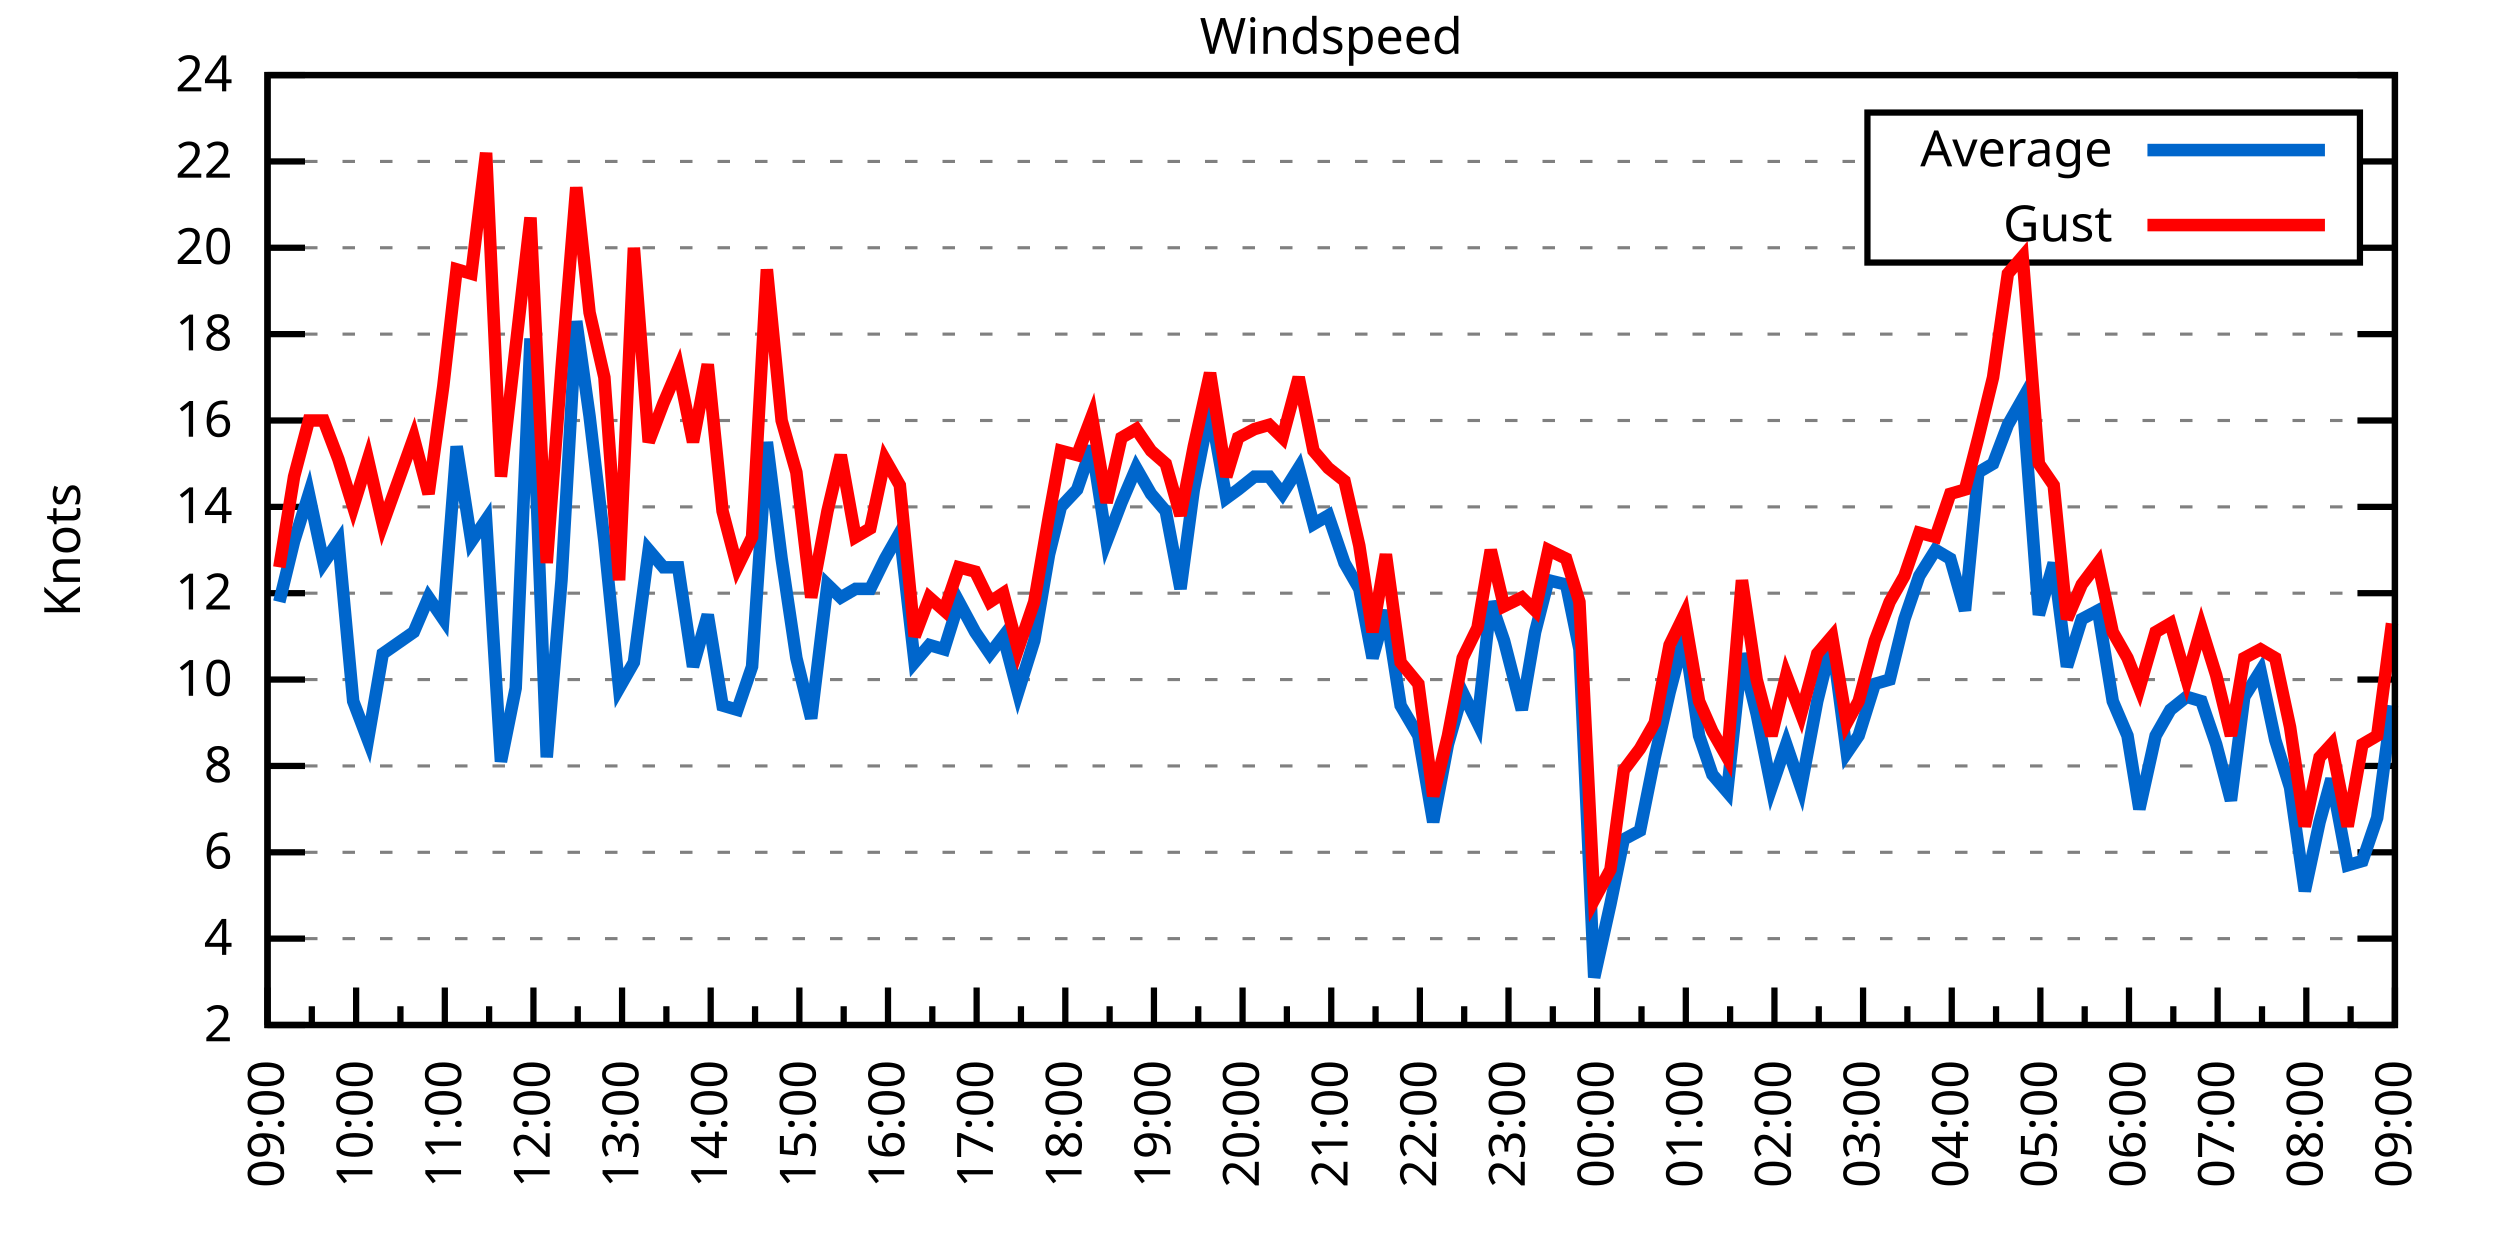
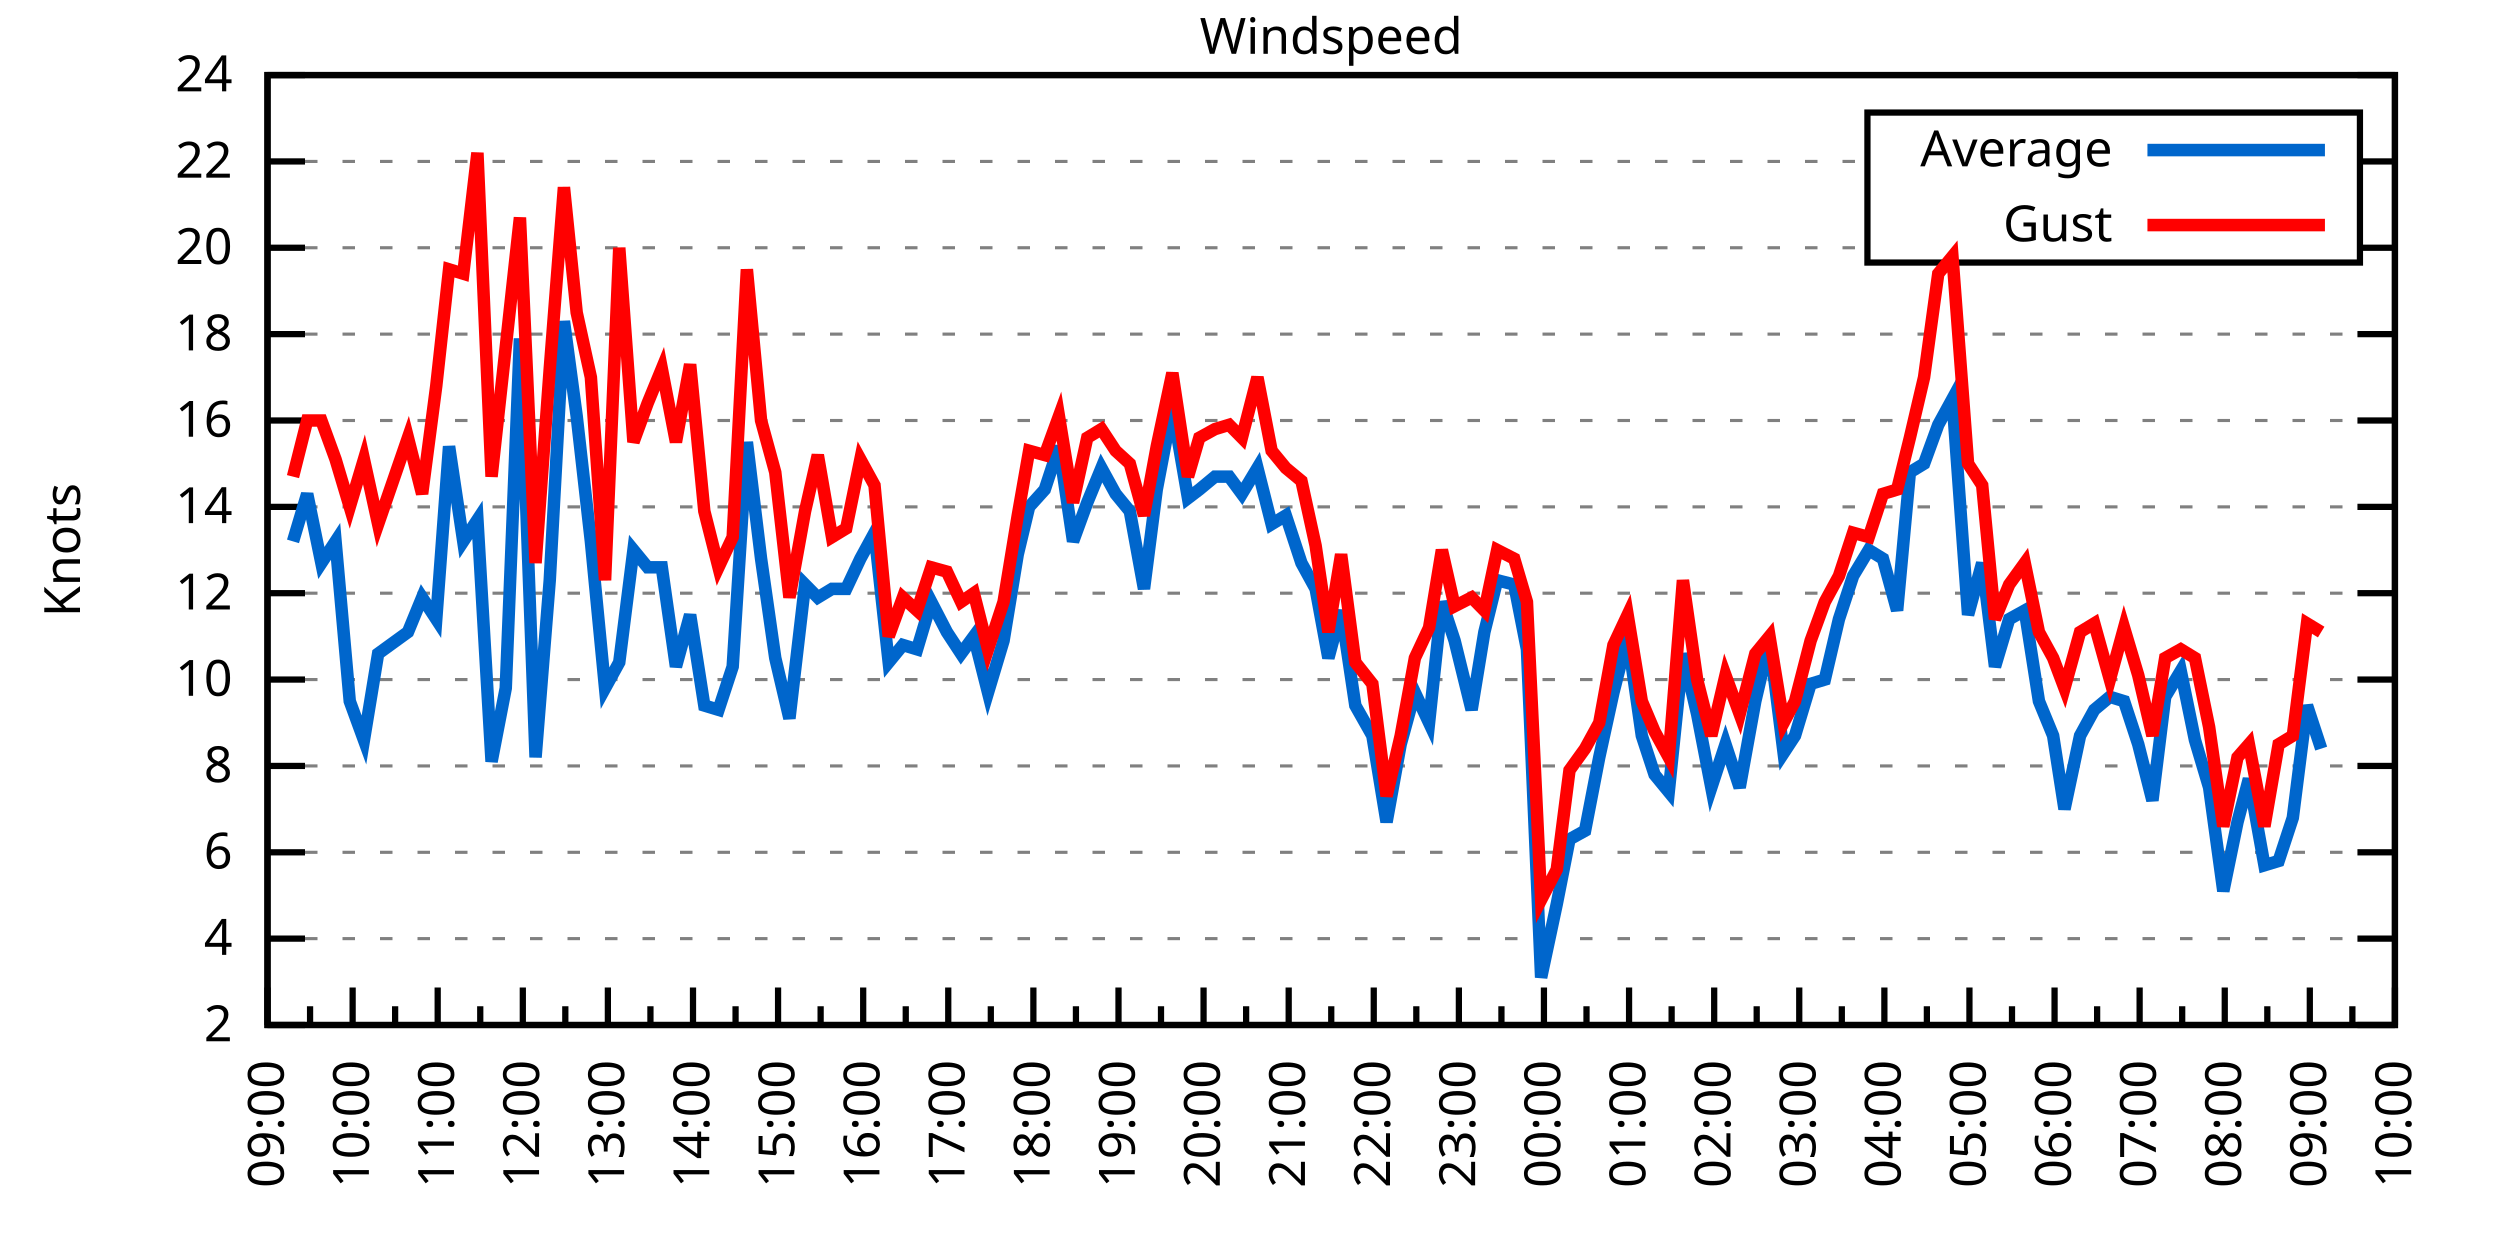
<svg xmlns="http://www.w3.org/2000/svg" xmlns:xlink="http://www.w3.org/1999/xlink" width="400" height="200" viewBox="0 0 400 200">
  <g id="gnuplot_canvas">
    <rect x="0" y="0" width="400" height="200" fill="none" />
    <defs>
      <circle id="gpDot" r="0.5" stroke-width="0.5" stroke="currentColor" />
      <path id="gpPt0" stroke-width="0.333" stroke="currentColor" d="M-1,0 h2 M0,-1 v2" />
      <path id="gpPt1" stroke-width="0.333" stroke="currentColor" d="M-1,-1 L1,1 M1,-1 L-1,1" />
      <path id="gpPt2" stroke-width="0.333" stroke="currentColor" d="M-1,0 L1,0 M0,-1 L0,1 M-1,-1 L1,1 M-1,1 L1,-1" />
      <rect id="gpPt3" stroke-width="0.333" stroke="currentColor" x="-1" y="-1" width="2" height="2" />
      <rect id="gpPt4" stroke-width="0.333" stroke="currentColor" fill="currentColor" x="-1" y="-1" width="2" height="2" />
      <circle id="gpPt5" stroke-width="0.333" stroke="currentColor" cx="0" cy="0" r="1" />
      <use xlink:href="#gpPt5" id="gpPt6" fill="currentColor" stroke="none" />
      <path id="gpPt7" stroke-width="0.333" stroke="currentColor" d="M0,-1.33 L-1.33,0.67 L1.33,0.67 z" />
      <use xlink:href="#gpPt7" id="gpPt8" fill="currentColor" stroke="none" />
      <use xlink:href="#gpPt7" id="gpPt9" stroke="currentColor" transform="rotate(180)" />
      <use xlink:href="#gpPt9" id="gpPt10" fill="currentColor" stroke="none" />
      <use xlink:href="#gpPt3" id="gpPt11" stroke="currentColor" transform="rotate(45)" />
      <use xlink:href="#gpPt11" id="gpPt12" fill="currentColor" stroke="none" />
      <path id="gpPt13" stroke-width="0.333" stroke="currentColor" d="M0,1.330 L1.265,0.411 L0.782,-1.067 L-0.782,-1.076 L-1.265,0.411 z" />
      <use xlink:href="#gpPt13" id="gpPt14" fill="currentColor" stroke="none" />
      <filter id="textbox" filterUnits="objectBoundingBox" x="0" y="0" height="1" width="1">
        <feFlood flood-color="white" flood-opacity="1" result="bgnd" />
        <feComposite in="SourceGraphic" in2="bgnd" operator="atop" />
      </filter>
      <filter id="greybox" filterUnits="objectBoundingBox" x="0" y="0" height="1" width="1">
        <feFlood flood-color="lightgrey" flood-opacity="1" result="grey" />
        <feComposite in="SourceGraphic" in2="grey" operator="atop" />
      </filter>
    </defs>
    <g fill="none" color="white" stroke="currentColor" stroke-width="1.00" stroke-linecap="butt" stroke-linejoin="miter">
</g>
    <g fill="none" color="black" stroke="currentColor" stroke-width="1.00" stroke-linecap="butt" stroke-linejoin="miter">
      <g stroke="none" shape-rendering="crispEdges">
        <polygon fill="rgb(255, 255, 255)" points="42.80,164.00 383.18,164.00 383.18,12.02 42.80,12.02 " />
      </g>
    </g>
    <g fill="none" color="black" stroke="currentColor" stroke-width="1.00" stroke-linecap="butt" stroke-linejoin="miter">
</g>
    <g fill="none" color="black" stroke="black" stroke-width="0.50" stroke-linecap="butt" stroke-linejoin="miter">
</g>
    <g fill="none" color="gray" stroke="currentColor" stroke-width="0.50" stroke-linecap="butt" stroke-linejoin="miter">
      <path stroke="gray" stroke-dasharray="2,4" class="gridline" d="M42.80,164.00 L383.19,164.00  " />
    </g>
    <g fill="none" color="gray" stroke="gray" stroke-width="1.00" stroke-linecap="butt" stroke-linejoin="miter">
</g>
    <g fill="none" color="black" stroke="currentColor" stroke-width="1.00" stroke-linecap="butt" stroke-linejoin="miter">
      <path stroke="black" d="M42.80,164.00 L48.80,164.00 M383.19,164.00 L377.19,164.00  " />
      <g transform="translate(37.20,166.60)" stroke="none" fill="black" font-family="Sans" font-size="8.00" text-anchor="end">
        <text>
          <tspan font-family="Sans"> 2</tspan>
        </text>
      </g>
    </g>
    <g fill="none" color="black" stroke="currentColor" stroke-width="1.00" stroke-linecap="butt" stroke-linejoin="miter">
</g>
    <g fill="none" color="black" stroke="black" stroke-width="0.50" stroke-linecap="butt" stroke-linejoin="miter">
</g>
    <g fill="none" color="gray" stroke="currentColor" stroke-width="0.50" stroke-linecap="butt" stroke-linejoin="miter">
      <path stroke="gray" stroke-dasharray="2,4" class="gridline" d="M42.80,150.18 L383.19,150.18  " />
    </g>
    <g fill="none" color="gray" stroke="gray" stroke-width="1.00" stroke-linecap="butt" stroke-linejoin="miter">
</g>
    <g fill="none" color="black" stroke="currentColor" stroke-width="1.00" stroke-linecap="butt" stroke-linejoin="miter">
      <path stroke="black" d="M42.80,150.18 L48.80,150.18 M383.19,150.18 L377.19,150.18  " />
      <g transform="translate(37.20,152.78)" stroke="none" fill="black" font-family="Sans" font-size="8.00" text-anchor="end">
        <text>
          <tspan font-family="Sans"> 4</tspan>
        </text>
      </g>
    </g>
    <g fill="none" color="black" stroke="currentColor" stroke-width="1.00" stroke-linecap="butt" stroke-linejoin="miter">
</g>
    <g fill="none" color="black" stroke="black" stroke-width="0.50" stroke-linecap="butt" stroke-linejoin="miter">
</g>
    <g fill="none" color="gray" stroke="currentColor" stroke-width="0.50" stroke-linecap="butt" stroke-linejoin="miter">
      <path stroke="gray" stroke-dasharray="2,4" class="gridline" d="M42.80,136.37 L383.19,136.37  " />
    </g>
    <g fill="none" color="gray" stroke="gray" stroke-width="1.00" stroke-linecap="butt" stroke-linejoin="miter">
</g>
    <g fill="none" color="black" stroke="currentColor" stroke-width="1.00" stroke-linecap="butt" stroke-linejoin="miter">
      <path stroke="black" d="M42.80,136.37 L48.80,136.37 M383.19,136.37 L377.19,136.37  " />
      <g transform="translate(37.20,138.97)" stroke="none" fill="black" font-family="Sans" font-size="8.00" text-anchor="end">
        <text>
          <tspan font-family="Sans"> 6</tspan>
        </text>
      </g>
    </g>
    <g fill="none" color="black" stroke="currentColor" stroke-width="1.00" stroke-linecap="butt" stroke-linejoin="miter">
</g>
    <g fill="none" color="black" stroke="black" stroke-width="0.50" stroke-linecap="butt" stroke-linejoin="miter">
</g>
    <g fill="none" color="gray" stroke="currentColor" stroke-width="0.50" stroke-linecap="butt" stroke-linejoin="miter">
      <path stroke="gray" stroke-dasharray="2,4" class="gridline" d="M42.80,122.55 L383.19,122.55  " />
    </g>
    <g fill="none" color="gray" stroke="gray" stroke-width="1.00" stroke-linecap="butt" stroke-linejoin="miter">
</g>
    <g fill="none" color="black" stroke="currentColor" stroke-width="1.00" stroke-linecap="butt" stroke-linejoin="miter">
      <path stroke="black" d="M42.80,122.55 L48.80,122.55 M383.19,122.55 L377.19,122.55  " />
      <g transform="translate(37.20,125.15)" stroke="none" fill="black" font-family="Sans" font-size="8.00" text-anchor="end">
        <text>
          <tspan font-family="Sans"> 8</tspan>
        </text>
      </g>
    </g>
    <g fill="none" color="black" stroke="currentColor" stroke-width="1.00" stroke-linecap="butt" stroke-linejoin="miter">
</g>
    <g fill="none" color="black" stroke="black" stroke-width="0.50" stroke-linecap="butt" stroke-linejoin="miter">
</g>
    <g fill="none" color="gray" stroke="currentColor" stroke-width="0.50" stroke-linecap="butt" stroke-linejoin="miter">
      <path stroke="gray" stroke-dasharray="2,4" class="gridline" d="M42.80,108.73 L383.19,108.73  " />
    </g>
    <g fill="none" color="gray" stroke="gray" stroke-width="1.00" stroke-linecap="butt" stroke-linejoin="miter">
</g>
    <g fill="none" color="black" stroke="currentColor" stroke-width="1.00" stroke-linecap="butt" stroke-linejoin="miter">
      <path stroke="black" d="M42.80,108.73 L48.80,108.73 M383.19,108.73 L377.19,108.73  " />
      <g transform="translate(37.20,111.33)" stroke="none" fill="black" font-family="Sans" font-size="8.00" text-anchor="end">
        <text>
          <tspan font-family="Sans"> 10</tspan>
        </text>
      </g>
    </g>
    <g fill="none" color="black" stroke="currentColor" stroke-width="1.00" stroke-linecap="butt" stroke-linejoin="miter">
</g>
    <g fill="none" color="black" stroke="black" stroke-width="0.50" stroke-linecap="butt" stroke-linejoin="miter">
</g>
    <g fill="none" color="gray" stroke="currentColor" stroke-width="0.50" stroke-linecap="butt" stroke-linejoin="miter">
      <path stroke="gray" stroke-dasharray="2,4" class="gridline" d="M42.80,94.91 L383.19,94.91  " />
    </g>
    <g fill="none" color="gray" stroke="gray" stroke-width="1.00" stroke-linecap="butt" stroke-linejoin="miter">
</g>
    <g fill="none" color="black" stroke="currentColor" stroke-width="1.00" stroke-linecap="butt" stroke-linejoin="miter">
      <path stroke="black" d="M42.80,94.91 L48.80,94.91 M383.19,94.91 L377.19,94.91  " />
      <g transform="translate(37.20,97.51)" stroke="none" fill="black" font-family="Sans" font-size="8.00" text-anchor="end">
        <text>
          <tspan font-family="Sans"> 12</tspan>
        </text>
      </g>
    </g>
    <g fill="none" color="black" stroke="currentColor" stroke-width="1.00" stroke-linecap="butt" stroke-linejoin="miter">
</g>
    <g fill="none" color="black" stroke="black" stroke-width="0.50" stroke-linecap="butt" stroke-linejoin="miter">
</g>
    <g fill="none" color="gray" stroke="currentColor" stroke-width="0.50" stroke-linecap="butt" stroke-linejoin="miter">
      <path stroke="gray" stroke-dasharray="2,4" class="gridline" d="M42.80,81.10 L383.19,81.10  " />
    </g>
    <g fill="none" color="gray" stroke="gray" stroke-width="1.00" stroke-linecap="butt" stroke-linejoin="miter">
</g>
    <g fill="none" color="black" stroke="currentColor" stroke-width="1.00" stroke-linecap="butt" stroke-linejoin="miter">
      <path stroke="black" d="M42.80,81.10 L48.80,81.10 M383.19,81.10 L377.19,81.10  " />
      <g transform="translate(37.20,83.70)" stroke="none" fill="black" font-family="Sans" font-size="8.00" text-anchor="end">
        <text>
          <tspan font-family="Sans"> 14</tspan>
        </text>
      </g>
    </g>
    <g fill="none" color="black" stroke="currentColor" stroke-width="1.00" stroke-linecap="butt" stroke-linejoin="miter">
</g>
    <g fill="none" color="black" stroke="black" stroke-width="0.50" stroke-linecap="butt" stroke-linejoin="miter">
</g>
    <g fill="none" color="gray" stroke="currentColor" stroke-width="0.50" stroke-linecap="butt" stroke-linejoin="miter">
      <path stroke="gray" stroke-dasharray="2,4" class="gridline" d="M42.80,67.28 L383.19,67.28  " />
    </g>
    <g fill="none" color="gray" stroke="gray" stroke-width="1.00" stroke-linecap="butt" stroke-linejoin="miter">
</g>
    <g fill="none" color="black" stroke="currentColor" stroke-width="1.00" stroke-linecap="butt" stroke-linejoin="miter">
      <path stroke="black" d="M42.80,67.28 L48.80,67.28 M383.19,67.28 L377.19,67.28  " />
      <g transform="translate(37.20,69.88)" stroke="none" fill="black" font-family="Sans" font-size="8.00" text-anchor="end">
        <text>
          <tspan font-family="Sans"> 16</tspan>
        </text>
      </g>
    </g>
    <g fill="none" color="black" stroke="currentColor" stroke-width="1.00" stroke-linecap="butt" stroke-linejoin="miter">
</g>
    <g fill="none" color="black" stroke="black" stroke-width="0.50" stroke-linecap="butt" stroke-linejoin="miter">
</g>
    <g fill="none" color="gray" stroke="currentColor" stroke-width="0.50" stroke-linecap="butt" stroke-linejoin="miter">
      <path stroke="gray" stroke-dasharray="2,4" class="gridline" d="M42.80,53.46 L383.19,53.46  " />
    </g>
    <g fill="none" color="gray" stroke="gray" stroke-width="1.00" stroke-linecap="butt" stroke-linejoin="miter">
</g>
    <g fill="none" color="black" stroke="currentColor" stroke-width="1.00" stroke-linecap="butt" stroke-linejoin="miter">
      <path stroke="black" d="M42.80,53.46 L48.80,53.46 M383.19,53.46 L377.19,53.46  " />
      <g transform="translate(37.20,56.06)" stroke="none" fill="black" font-family="Sans" font-size="8.00" text-anchor="end">
        <text>
          <tspan font-family="Sans"> 18</tspan>
        </text>
      </g>
    </g>
    <g fill="none" color="black" stroke="currentColor" stroke-width="1.00" stroke-linecap="butt" stroke-linejoin="miter">
</g>
    <g fill="none" color="black" stroke="black" stroke-width="0.50" stroke-linecap="butt" stroke-linejoin="miter">
</g>
    <g fill="none" color="gray" stroke="currentColor" stroke-width="0.50" stroke-linecap="butt" stroke-linejoin="miter">
      <path stroke="gray" stroke-dasharray="2,4" class="gridline" d="M42.80,39.64 L298.79,39.64 M377.59,39.64 L383.19,39.64  " />
    </g>
    <g fill="none" color="gray" stroke="gray" stroke-width="1.00" stroke-linecap="butt" stroke-linejoin="miter">
</g>
    <g fill="none" color="black" stroke="currentColor" stroke-width="1.00" stroke-linecap="butt" stroke-linejoin="miter">
      <path stroke="black" d="M42.80,39.64 L48.80,39.64 M383.19,39.64 L377.19,39.64  " />
      <g transform="translate(37.20,42.24)" stroke="none" fill="black" font-family="Sans" font-size="8.00" text-anchor="end">
        <text>
          <tspan font-family="Sans"> 20</tspan>
        </text>
      </g>
    </g>
    <g fill="none" color="black" stroke="currentColor" stroke-width="1.00" stroke-linecap="butt" stroke-linejoin="miter">
</g>
    <g fill="none" color="black" stroke="black" stroke-width="0.50" stroke-linecap="butt" stroke-linejoin="miter">
</g>
    <g fill="none" color="gray" stroke="currentColor" stroke-width="0.50" stroke-linecap="butt" stroke-linejoin="miter">
      <path stroke="gray" stroke-dasharray="2,4" class="gridline" d="M42.80,25.83 L298.79,25.83 M377.59,25.83 L383.19,25.83  " />
    </g>
    <g fill="none" color="gray" stroke="gray" stroke-width="1.00" stroke-linecap="butt" stroke-linejoin="miter">
</g>
    <g fill="none" color="black" stroke="currentColor" stroke-width="1.00" stroke-linecap="butt" stroke-linejoin="miter">
      <path stroke="black" d="M42.80,25.83 L48.80,25.83 M383.19,25.83 L377.19,25.83  " />
      <g transform="translate(37.20,28.43)" stroke="none" fill="black" font-family="Sans" font-size="8.00" text-anchor="end">
        <text>
          <tspan font-family="Sans"> 22</tspan>
        </text>
      </g>
    </g>
    <g fill="none" color="black" stroke="currentColor" stroke-width="1.00" stroke-linecap="butt" stroke-linejoin="miter">
</g>
    <g fill="none" color="black" stroke="black" stroke-width="0.50" stroke-linecap="butt" stroke-linejoin="miter">
</g>
    <g fill="none" color="gray" stroke="currentColor" stroke-width="0.50" stroke-linecap="butt" stroke-linejoin="miter">
      <path stroke="gray" stroke-dasharray="2,4" class="gridline" d="M42.80,12.01 L383.19,12.01  " />
    </g>
    <g fill="none" color="gray" stroke="gray" stroke-width="1.00" stroke-linecap="butt" stroke-linejoin="miter">
</g>
    <g fill="none" color="black" stroke="currentColor" stroke-width="1.00" stroke-linecap="butt" stroke-linejoin="miter">
      <path stroke="black" d="M42.80,12.01 L48.80,12.01 M383.19,12.01 L377.19,12.01  " />
      <g transform="translate(37.20,14.61)" stroke="none" fill="black" font-family="Sans" font-size="8.00" text-anchor="end">
        <text>
          <tspan font-family="Sans"> 24</tspan>
        </text>
      </g>
    </g>
    <g fill="none" color="black" stroke="currentColor" stroke-width="1.00" stroke-linecap="butt" stroke-linejoin="miter">
      <path stroke="black" d="M42.80,164.00 L42.80,158.00  " />
      <g transform="translate(45.40,169.60) rotate(270)" stroke="none" fill="black" font-family="Sans" font-size="8.00" text-anchor="end">
        <text>
          <tspan font-family="Sans">09:00</tspan>
        </text>
      </g>
    </g>
    <g fill="none" color="black" stroke="currentColor" stroke-width="1.00" stroke-linecap="butt" stroke-linejoin="miter">
-       <path stroke="black" d="M49.89,164.00 L49.89,161.00 M56.98,164.00 L56.98,158.00  " />
-       <g transform="translate(59.58,169.60) rotate(270)" stroke="none" fill="black" font-family="Sans" font-size="8.00" text-anchor="end">
+       <path stroke="black" d="M49.61,164.00 L49.61,161.00 M56.42,164.00 L56.42,158.00  " />
+       <g transform="translate(59.02,169.60) rotate(270)" stroke="none" fill="black" font-family="Sans" font-size="8.00" text-anchor="end">
        <text>
          <tspan font-family="Sans">10:00</tspan>
        </text>
      </g>
    </g>
    <g fill="none" color="black" stroke="currentColor" stroke-width="1.00" stroke-linecap="butt" stroke-linejoin="miter">
-       <path stroke="black" d="M64.07,164.00 L64.07,161.00 M71.17,164.00 L71.17,158.00  " />
-       <g transform="translate(73.77,169.60) rotate(270)" stroke="none" fill="black" font-family="Sans" font-size="8.00" text-anchor="end">
+       <path stroke="black" d="M63.22,164.00 L63.22,161.00 M70.03,164.00 L70.03,158.00  " />
+       <g transform="translate(72.63,169.60) rotate(270)" stroke="none" fill="black" font-family="Sans" font-size="8.00" text-anchor="end">
        <text>
          <tspan font-family="Sans">11:00</tspan>
        </text>
      </g>
    </g>
    <g fill="none" color="black" stroke="currentColor" stroke-width="1.00" stroke-linecap="butt" stroke-linejoin="miter">
-       <path stroke="black" d="M78.26,164.00 L78.26,161.00 M85.35,164.00 L85.35,158.00  " />
-       <g transform="translate(87.95,169.60) rotate(270)" stroke="none" fill="black" font-family="Sans" font-size="8.00" text-anchor="end">
+       <path stroke="black" d="M76.84,164.00 L76.84,161.00 M83.65,164.00 L83.65,158.00  " />
+       <g transform="translate(86.25,169.60) rotate(270)" stroke="none" fill="black" font-family="Sans" font-size="8.00" text-anchor="end">
        <text>
          <tspan font-family="Sans">12:00</tspan>
        </text>
      </g>
    </g>
    <g fill="none" color="black" stroke="currentColor" stroke-width="1.00" stroke-linecap="butt" stroke-linejoin="miter">
-       <path stroke="black" d="M92.44,164.00 L92.44,161.00 M99.53,164.00 L99.53,158.00  " />
-       <g transform="translate(102.13,169.60) rotate(270)" stroke="none" fill="black" font-family="Sans" font-size="8.00" text-anchor="end">
+       <path stroke="black" d="M90.45,164.00 L90.45,161.00 M97.26,164.00 L97.26,158.00  " />
+       <g transform="translate(99.86,169.60) rotate(270)" stroke="none" fill="black" font-family="Sans" font-size="8.00" text-anchor="end">
        <text>
          <tspan font-family="Sans">13:00</tspan>
        </text>
      </g>
    </g>
    <g fill="none" color="black" stroke="currentColor" stroke-width="1.00" stroke-linecap="butt" stroke-linejoin="miter">
-       <path stroke="black" d="M106.62,164.00 L106.62,161.00 M113.71,164.00 L113.71,158.00  " />
-       <g transform="translate(116.31,169.60) rotate(270)" stroke="none" fill="black" font-family="Sans" font-size="8.00" text-anchor="end">
+       <path stroke="black" d="M104.07,164.00 L104.07,161.00 M110.88,164.00 L110.88,158.00  " />
+       <g transform="translate(113.48,169.60) rotate(270)" stroke="none" fill="black" font-family="Sans" font-size="8.00" text-anchor="end">
        <text>
          <tspan font-family="Sans">14:00</tspan>
        </text>
      </g>
    </g>
    <g fill="none" color="black" stroke="currentColor" stroke-width="1.00" stroke-linecap="butt" stroke-linejoin="miter">
-       <path stroke="black" d="M120.81,164.00 L120.81,161.00 M127.90,164.00 L127.90,158.00  " />
-       <g transform="translate(130.50,169.60) rotate(270)" stroke="none" fill="black" font-family="Sans" font-size="8.00" text-anchor="end">
+       <path stroke="black" d="M117.69,164.00 L117.69,161.00 M124.49,164.00 L124.49,158.00  " />
+       <g transform="translate(127.09,169.60) rotate(270)" stroke="none" fill="black" font-family="Sans" font-size="8.00" text-anchor="end">
        <text>
          <tspan font-family="Sans">15:00</tspan>
        </text>
      </g>
    </g>
    <g fill="none" color="black" stroke="currentColor" stroke-width="1.00" stroke-linecap="butt" stroke-linejoin="miter">
-       <path stroke="black" d="M134.99,164.00 L134.99,161.00 M142.08,164.00 L142.08,158.00  " />
-       <g transform="translate(144.68,169.60) rotate(270)" stroke="none" fill="black" font-family="Sans" font-size="8.00" text-anchor="end">
+       <path stroke="black" d="M131.30,164.00 L131.30,161.00 M138.11,164.00 L138.11,158.00  " />
+       <g transform="translate(140.71,169.60) rotate(270)" stroke="none" fill="black" font-family="Sans" font-size="8.00" text-anchor="end">
        <text>
          <tspan font-family="Sans">16:00</tspan>
        </text>
      </g>
    </g>
    <g fill="none" color="black" stroke="currentColor" stroke-width="1.00" stroke-linecap="butt" stroke-linejoin="miter">
-       <path stroke="black" d="M149.17,164.00 L149.17,161.00 M156.26,164.00 L156.26,158.00  " />
-       <g transform="translate(158.86,169.60) rotate(270)" stroke="none" fill="black" font-family="Sans" font-size="8.00" text-anchor="end">
+       <path stroke="black" d="M144.92,164.00 L144.92,161.00 M151.72,164.00 L151.72,158.00  " />
+       <g transform="translate(154.32,169.60) rotate(270)" stroke="none" fill="black" font-family="Sans" font-size="8.00" text-anchor="end">
        <text>
          <tspan font-family="Sans">17:00</tspan>
        </text>
      </g>
    </g>
    <g fill="none" color="black" stroke="currentColor" stroke-width="1.00" stroke-linecap="butt" stroke-linejoin="miter">
-       <path stroke="black" d="M163.35,164.00 L163.35,161.00 M170.45,164.00 L170.45,158.00  " />
-       <g transform="translate(173.05,169.60) rotate(270)" stroke="none" fill="black" font-family="Sans" font-size="8.00" text-anchor="end">
+       <path stroke="black" d="M158.53,164.00 L158.53,161.00 M165.34,164.00 L165.34,158.00  " />
+       <g transform="translate(167.94,169.60) rotate(270)" stroke="none" fill="black" font-family="Sans" font-size="8.00" text-anchor="end">
        <text>
          <tspan font-family="Sans">18:00</tspan>
        </text>
      </g>
    </g>
    <g fill="none" color="black" stroke="currentColor" stroke-width="1.00" stroke-linecap="butt" stroke-linejoin="miter">
-       <path stroke="black" d="M177.54,164.00 L177.54,161.00 M184.63,164.00 L184.63,158.00  " />
-       <g transform="translate(187.23,169.60) rotate(270)" stroke="none" fill="black" font-family="Sans" font-size="8.00" text-anchor="end">
+       <path stroke="black" d="M172.15,164.00 L172.15,161.00 M178.96,164.00 L178.96,158.00  " />
+       <g transform="translate(181.56,169.60) rotate(270)" stroke="none" fill="black" font-family="Sans" font-size="8.00" text-anchor="end">
        <text>
          <tspan font-family="Sans">19:00</tspan>
        </text>
      </g>
    </g>
    <g fill="none" color="black" stroke="currentColor" stroke-width="1.00" stroke-linecap="butt" stroke-linejoin="miter">
-       <path stroke="black" d="M191.72,164.00 L191.72,161.00 M198.81,164.00 L198.81,158.00  " />
-       <g transform="translate(201.41,169.60) rotate(270)" stroke="none" fill="black" font-family="Sans" font-size="8.00" text-anchor="end">
+       <path stroke="black" d="M185.76,164.00 L185.76,161.00 M192.57,164.00 L192.57,158.00  " />
+       <g transform="translate(195.17,169.60) rotate(270)" stroke="none" fill="black" font-family="Sans" font-size="8.00" text-anchor="end">
        <text>
          <tspan font-family="Sans">20:00</tspan>
        </text>
      </g>
    </g>
    <g fill="none" color="black" stroke="currentColor" stroke-width="1.00" stroke-linecap="butt" stroke-linejoin="miter">
-       <path stroke="black" d="M205.90,164.00 L205.90,161.00 M213.00,164.00 L213.00,158.00  " />
-       <g transform="translate(215.60,169.60) rotate(270)" stroke="none" fill="black" font-family="Sans" font-size="8.00" text-anchor="end">
+       <path stroke="black" d="M199.38,164.00 L199.38,161.00 M206.19,164.00 L206.19,158.00  " />
+       <g transform="translate(208.79,169.60) rotate(270)" stroke="none" fill="black" font-family="Sans" font-size="8.00" text-anchor="end">
        <text>
          <tspan font-family="Sans">21:00</tspan>
        </text>
      </g>
    </g>
    <g fill="none" color="black" stroke="currentColor" stroke-width="1.00" stroke-linecap="butt" stroke-linejoin="miter">
-       <path stroke="black" d="M220.09,164.00 L220.09,161.00 M227.18,164.00 L227.18,158.00  " />
-       <g transform="translate(229.78,169.60) rotate(270)" stroke="none" fill="black" font-family="Sans" font-size="8.00" text-anchor="end">
+       <path stroke="black" d="M213.00,164.00 L213.00,161.00 M219.80,164.00 L219.80,158.00  " />
+       <g transform="translate(222.40,169.60) rotate(270)" stroke="none" fill="black" font-family="Sans" font-size="8.00" text-anchor="end">
        <text>
          <tspan font-family="Sans">22:00</tspan>
        </text>
      </g>
    </g>
    <g fill="none" color="black" stroke="currentColor" stroke-width="1.00" stroke-linecap="butt" stroke-linejoin="miter">
-       <path stroke="black" d="M234.27,164.00 L234.27,161.00 M241.36,164.00 L241.36,158.00  " />
-       <g transform="translate(243.96,169.60) rotate(270)" stroke="none" fill="black" font-family="Sans" font-size="8.00" text-anchor="end">
+       <path stroke="black" d="M226.61,164.00 L226.61,161.00 M233.42,164.00 L233.42,158.00  " />
+       <g transform="translate(236.02,169.60) rotate(270)" stroke="none" fill="black" font-family="Sans" font-size="8.00" text-anchor="end">
        <text>
          <tspan font-family="Sans">23:00</tspan>
        </text>
      </g>
    </g>
    <g fill="none" color="black" stroke="currentColor" stroke-width="1.00" stroke-linecap="butt" stroke-linejoin="miter">
-       <path stroke="black" d="M248.45,164.00 L248.45,161.00 M255.54,164.00 L255.54,158.00  " />
-       <g transform="translate(258.14,169.60) rotate(270)" stroke="none" fill="black" font-family="Sans" font-size="8.00" text-anchor="end">
+       <path stroke="black" d="M240.23,164.00 L240.23,161.00 M247.03,164.00 L247.03,158.00  " />
+       <g transform="translate(249.63,169.60) rotate(270)" stroke="none" fill="black" font-family="Sans" font-size="8.00" text-anchor="end">
        <text>
          <tspan font-family="Sans">00:00</tspan>
        </text>
      </g>
    </g>
    <g fill="none" color="black" stroke="currentColor" stroke-width="1.00" stroke-linecap="butt" stroke-linejoin="miter">
-       <path stroke="black" d="M262.64,164.00 L262.64,161.00 M269.73,164.00 L269.73,158.00  " />
-       <g transform="translate(272.33,169.60) rotate(270)" stroke="none" fill="black" font-family="Sans" font-size="8.00" text-anchor="end">
+       <path stroke="black" d="M253.84,164.00 L253.84,161.00 M260.65,164.00 L260.65,158.00  " />
+       <g transform="translate(263.25,169.60) rotate(270)" stroke="none" fill="black" font-family="Sans" font-size="8.00" text-anchor="end">
        <text>
          <tspan font-family="Sans">01:00</tspan>
        </text>
      </g>
    </g>
    <g fill="none" color="black" stroke="currentColor" stroke-width="1.00" stroke-linecap="butt" stroke-linejoin="miter">
-       <path stroke="black" d="M276.82,164.00 L276.82,161.00 M283.91,164.00 L283.91,158.00  " />
-       <g transform="translate(286.51,169.60) rotate(270)" stroke="none" fill="black" font-family="Sans" font-size="8.00" text-anchor="end">
+       <path stroke="black" d="M267.46,164.00 L267.46,161.00 M274.27,164.00 L274.27,158.00  " />
+       <g transform="translate(276.87,169.60) rotate(270)" stroke="none" fill="black" font-family="Sans" font-size="8.00" text-anchor="end">
        <text>
          <tspan font-family="Sans">02:00</tspan>
        </text>
      </g>
    </g>
    <g fill="none" color="black" stroke="currentColor" stroke-width="1.00" stroke-linecap="butt" stroke-linejoin="miter">
-       <path stroke="black" d="M291.00,164.00 L291.00,161.00 M298.09,164.00 L298.09,158.00  " />
-       <g transform="translate(300.69,169.60) rotate(270)" stroke="none" fill="black" font-family="Sans" font-size="8.00" text-anchor="end">
+       <path stroke="black" d="M281.07,164.00 L281.07,161.00 M287.88,164.00 L287.88,158.00  " />
+       <g transform="translate(290.48,169.60) rotate(270)" stroke="none" fill="black" font-family="Sans" font-size="8.00" text-anchor="end">
        <text>
          <tspan font-family="Sans">03:00</tspan>
        </text>
      </g>
    </g>
    <g fill="none" color="black" stroke="currentColor" stroke-width="1.00" stroke-linecap="butt" stroke-linejoin="miter">
-       <path stroke="black" d="M305.18,164.00 L305.18,161.00 M312.28,164.00 L312.28,158.00  " />
-       <g transform="translate(314.88,169.60) rotate(270)" stroke="none" fill="black" font-family="Sans" font-size="8.00" text-anchor="end">
+       <path stroke="black" d="M294.69,164.00 L294.69,161.00 M301.50,164.00 L301.50,158.00  " />
+       <g transform="translate(304.10,169.60) rotate(270)" stroke="none" fill="black" font-family="Sans" font-size="8.00" text-anchor="end">
        <text>
          <tspan font-family="Sans">04:00</tspan>
        </text>
      </g>
    </g>
    <g fill="none" color="black" stroke="currentColor" stroke-width="1.00" stroke-linecap="butt" stroke-linejoin="miter">
-       <path stroke="black" d="M319.37,164.00 L319.37,161.00 M326.46,164.00 L326.46,158.00  " />
-       <g transform="translate(329.06,169.60) rotate(270)" stroke="none" fill="black" font-family="Sans" font-size="8.00" text-anchor="end">
+       <path stroke="black" d="M308.30,164.00 L308.30,161.00 M315.11,164.00 L315.11,158.00  " />
+       <g transform="translate(317.71,169.60) rotate(270)" stroke="none" fill="black" font-family="Sans" font-size="8.00" text-anchor="end">
        <text>
          <tspan font-family="Sans">05:00</tspan>
        </text>
      </g>
    </g>
    <g fill="none" color="black" stroke="currentColor" stroke-width="1.00" stroke-linecap="butt" stroke-linejoin="miter">
-       <path stroke="black" d="M333.55,164.00 L333.55,161.00 M340.64,164.00 L340.64,158.00  " />
-       <g transform="translate(343.24,169.60) rotate(270)" stroke="none" fill="black" font-family="Sans" font-size="8.00" text-anchor="end">
+       <path stroke="black" d="M321.92,164.00 L321.92,161.00 M328.73,164.00 L328.73,158.00  " />
+       <g transform="translate(331.33,169.60) rotate(270)" stroke="none" fill="black" font-family="Sans" font-size="8.00" text-anchor="end">
        <text>
          <tspan font-family="Sans">06:00</tspan>
        </text>
      </g>
    </g>
    <g fill="none" color="black" stroke="currentColor" stroke-width="1.00" stroke-linecap="butt" stroke-linejoin="miter">
-       <path stroke="black" d="M347.73,164.00 L347.73,161.00 M354.82,164.00 L354.82,158.00  " />
-       <g transform="translate(357.42,169.60) rotate(270)" stroke="none" fill="black" font-family="Sans" font-size="8.00" text-anchor="end">
+       <path stroke="black" d="M335.54,164.00 L335.54,161.00 M342.34,164.00 L342.34,158.00  " />
+       <g transform="translate(344.94,169.60) rotate(270)" stroke="none" fill="black" font-family="Sans" font-size="8.00" text-anchor="end">
        <text>
          <tspan font-family="Sans">07:00</tspan>
        </text>
      </g>
    </g>
    <g fill="none" color="black" stroke="currentColor" stroke-width="1.00" stroke-linecap="butt" stroke-linejoin="miter">
-       <path stroke="black" d="M361.92,164.00 L361.92,161.00 M369.01,164.00 L369.01,158.00  " />
-       <g transform="translate(371.61,169.60) rotate(270)" stroke="none" fill="black" font-family="Sans" font-size="8.00" text-anchor="end">
+       <path stroke="black" d="M349.15,164.00 L349.15,161.00 M355.96,164.00 L355.96,158.00  " />
+       <g transform="translate(358.56,169.60) rotate(270)" stroke="none" fill="black" font-family="Sans" font-size="8.00" text-anchor="end">
        <text>
          <tspan font-family="Sans">08:00</tspan>
        </text>
      </g>
    </g>
    <g fill="none" color="black" stroke="currentColor" stroke-width="1.00" stroke-linecap="butt" stroke-linejoin="miter">
-       <path stroke="black" d="M376.10,164.00 L376.10,161.00 M383.19,164.00 L383.19,158.00  " />
+       <path stroke="black" d="M362.77,164.00 L362.77,161.00 M369.57,164.00 L369.57,158.00  " />
+       <g transform="translate(372.17,169.60) rotate(270)" stroke="none" fill="black" font-family="Sans" font-size="8.00" text-anchor="end">
+         <text>
+           <tspan font-family="Sans">09:00</tspan>
+         </text>
+       </g>
+     </g>
+     <g fill="none" color="black" stroke="currentColor" stroke-width="1.00" stroke-linecap="butt" stroke-linejoin="miter">
+       <path stroke="black" d="M376.38,164.00 L376.38,161.00 M383.19,164.00 L383.19,158.00  " />
      <g transform="translate(385.79,169.60) rotate(270)" stroke="none" fill="black" font-family="Sans" font-size="8.00" text-anchor="end">
        <text>
-           <tspan font-family="Sans">09:00</tspan>
+           <tspan font-family="Sans">10:00</tspan>
        </text>
      </g>
    </g>
    <g fill="none" color="black" stroke="currentColor" stroke-width="1.00" stroke-linecap="butt" stroke-linejoin="miter">
</g>
    <g fill="none" color="black" stroke="currentColor" stroke-width="1.00" stroke-linecap="butt" stroke-linejoin="miter">
      <path stroke="black" d="M42.80,12.01 L42.80,164.00 L383.19,164.00 L383.19,12.01 L42.80,12.01 Z  " />
    </g>
    <g fill="none" color="black" stroke="currentColor" stroke-width="1.00" stroke-linecap="butt" stroke-linejoin="miter">
      <g transform="translate(12.80,88.01) rotate(270)" stroke="none" fill="black" font-family="Sans" font-size="8.00" text-anchor="middle">
        <text>
          <tspan font-family="Sans">Knots</tspan>
        </text>
      </g>
    </g>
    <g fill="none" color="black" stroke="currentColor" stroke-width="1.00" stroke-linecap="butt" stroke-linejoin="miter">
</g>
    <g fill="none" color="black" stroke="currentColor" stroke-width="1.00" stroke-linecap="butt" stroke-linejoin="miter">
      <path stroke="black" d="M298.79,42.01 L298.79,18.01 L377.59,18.01 L377.59,42.01 L298.79,42.01 Z  " />
    </g>
    <g id="Windspeed_plot_1">
      <g fill="none" color="white" stroke="black" stroke-width="2.00" stroke-linecap="butt" stroke-linejoin="miter">
</g>
      <g fill="none" color="black" stroke="currentColor" stroke-width="2.00" stroke-linecap="butt" stroke-linejoin="miter">
        <g transform="translate(337.99,26.61)" stroke="none" fill="black" font-family="Sans" font-size="8.00" text-anchor="end">
          <text>
            <tspan font-family="Sans">Average</tspan>
          </text>
        </g>
      </g>
      <g fill="none" color="black" stroke="currentColor" stroke-width="2.00" stroke-linecap="butt" stroke-linejoin="miter">
-         <path stroke="rgb(  0, 102, 204)" d="M343.59,24.01 L371.99,24.01 M44.69,96.30 L47.05,86.62 L49.42,79.02 L51.78,90.08 L54.15,86.62 L56.51,112.19   L58.87,118.40 L61.24,104.59 L66.20,101.13 L68.57,95.60 L70.93,99.06 L73.06,71.42 L75.42,86.62 L77.78,83.17   L80.15,121.86 L82.51,110.11 L84.88,54.15 L87.48,121.17 L89.84,92.84 L92.20,51.39 L94.33,66.59 L96.70,86.62   L99.06,110.11 L101.42,105.97 L103.79,88.00 L106.15,90.77 L108.51,90.77 L110.88,106.66 L113.24,98.37 L115.61,112.88   L117.97,113.57 L120.33,106.66 L122.70,70.73 L125.06,89.39 L127.42,105.28 L129.79,114.95 L132.39,93.53 L134.52,95.60   L136.88,94.22 L139.24,94.22 L141.61,89.39 L143.97,85.24 L146.34,105.97 L148.70,103.20 L151.06,103.89 L153.43,96.30   L156.03,101.13 L158.39,104.59 L160.52,101.82 L162.88,110.80 L165.48,102.51 L167.85,88.70 L169.74,81.10 L172.34,78.33   L174.70,71.42 L177.06,86.62 L179.43,80.41 L181.79,74.88 L184.16,79.02 L186.52,81.79 L188.88,94.22 L191.01,78.33   L193.61,65.21 L196.21,79.71 L198.10,78.33 L200.70,76.26 L203.07,76.26 L205.19,79.02 L207.79,74.88 L210.16,83.86   L212.52,82.48 L215.12,90.08 L217.49,94.22 L219.61,105.28 L221.74,97.68 L224.10,112.88 L226.94,117.71 L229.31,131.53   L231.67,119.09 L234.03,110.80 L236.40,115.64 L238.52,96.30 L240.65,102.51 L243.49,113.57 L245.62,101.13 L247.74,92.84   L250.58,93.53 L252.71,103.89 L255.07,156.40 L257.67,144.66 L259.80,134.29 L262.40,132.91 L264.76,121.17 L267.13,110.80   L269.49,101.82 L271.85,117.71 L273.98,123.93 L276.35,126.69 L278.71,104.59 L281.07,114.26 L283.44,126.00 L285.80,119.09   L288.16,126.00 L290.76,112.19 L293.13,102.51 L295.49,120.48 L297.38,117.71 L299.98,109.42 L302.35,108.73 L304.71,99.06   L307.08,92.15 L309.68,88.00 L312.04,89.39 L314.40,97.68 L316.53,75.57 L318.89,74.19 L321.26,67.97 L323.62,63.82   L326.22,98.37 L328.59,90.08 L330.71,106.66 L333.08,99.06 L335.68,97.68 L338.04,112.19 L340.40,117.71 L342.30,129.46   L344.90,117.71 L347.26,113.57 L349.86,111.49 L352.22,112.19 L354.59,119.09 L356.95,128.08 L359.08,111.49 L361.68,107.35   L364.04,118.40 L366.41,126.00 L368.77,142.58 L371.13,131.53 L373.03,124.62 L375.63,138.44 L377.99,137.75 L380.35,130.84   L382.72,112.88  " />
+         <path stroke="rgb(  0, 102, 204)" d="M343.59,24.01 L371.99,24.01 M46.88,86.62 L49.15,79.02 L51.42,90.08 L53.69,86.62 L55.96,112.19 L58.23,118.40   L60.50,104.59 L65.27,101.13 L67.54,95.60 L69.80,99.06 L71.85,71.42 L74.12,86.62 L76.39,83.17 L78.65,121.86   L80.92,110.11 L83.19,54.15 L85.69,121.17 L87.96,92.84 L90.23,51.39 L92.27,66.59 L94.54,86.62 L96.81,110.11   L99.08,105.97 L101.35,88.00 L103.62,90.77 L105.89,90.77 L108.15,106.66 L110.42,98.37 L112.69,112.88 L114.96,113.57   L117.23,106.66 L119.50,70.73 L121.77,89.39 L124.04,105.28 L126.31,114.95 L128.81,93.53 L130.85,95.60 L133.12,94.22   L135.39,94.22 L137.66,89.39 L139.92,85.24 L142.19,105.97 L144.46,103.20 L146.73,103.89 L149.00,96.30 L151.50,101.13   L153.77,104.59 L155.81,101.82 L158.08,110.80 L160.57,102.51 L162.84,88.70 L164.66,81.10 L167.16,78.33 L169.43,71.42   L171.69,86.62 L173.96,80.41 L176.23,74.88 L178.50,79.02 L180.77,81.79 L183.04,94.22 L185.08,78.33 L187.58,65.21   L190.08,79.71 L191.89,78.33 L194.39,76.26 L196.66,76.26 L198.70,79.02 L201.19,74.88 L203.46,83.86 L205.73,82.48   L208.23,90.08 L210.50,94.22 L212.54,105.28 L214.58,97.68 L216.85,112.88 L219.58,117.71 L221.85,131.53 L224.11,119.09   L226.38,110.80 L228.65,115.64 L230.70,96.30 L232.74,102.51 L235.46,113.57 L237.50,101.13 L239.55,92.84 L242.27,93.53   L244.31,103.89 L246.58,156.40 L249.08,144.66 L251.12,134.29 L253.61,132.91 L255.88,121.17 L258.15,110.80 L260.42,101.82   L262.69,117.71 L264.73,123.93 L267.00,126.69 L269.27,104.59 L271.54,114.26 L273.81,126.00 L276.08,119.09 L278.35,126.00   L280.85,112.19 L283.12,102.51 L285.38,120.48 L287.20,117.71 L289.70,109.42 L291.97,108.73 L294.23,99.06 L296.50,92.15   L299.00,88.00 L301.27,89.39 L303.54,97.68 L305.58,75.57 L307.85,74.19 L310.12,67.97 L312.39,63.82 L314.89,98.37   L317.15,90.08 L319.20,106.66 L321.47,99.06 L323.96,97.68 L326.23,112.19 L328.50,117.71 L330.32,129.46 L332.81,117.71   L335.08,113.57 L337.58,111.49 L339.85,112.19 L342.12,119.09 L344.39,128.08 L346.43,111.49 L348.92,107.35 L351.19,118.40   L353.46,126.00 L355.73,142.58 L358.00,131.53 L359.82,124.62 L362.31,138.44 L364.58,137.75 L366.85,130.84 L369.12,112.88   L371.39,119.78  " />
      </g>
    </g>
    <g id="Windspeed_plot_2">
      <g fill="none" color="black" stroke="currentColor" stroke-width="2.00" stroke-linecap="butt" stroke-linejoin="miter">
        <g transform="translate(337.99,38.61)" stroke="none" fill="black" font-family="Sans" font-size="8.00" text-anchor="end">
          <text>
            <tspan font-family="Sans">Gust</tspan>
          </text>
        </g>
      </g>
      <g fill="none" color="black" stroke="currentColor" stroke-width="2.00" stroke-linecap="butt" stroke-linejoin="miter">
-         <path stroke="rgb(255,   0,   0)" d="M343.59,36.01 L371.99,36.01 M44.69,90.77 L47.05,76.26 L49.42,67.28 L51.78,67.28 L54.15,73.50 L56.51,81.10   L58.87,73.50 L61.24,83.86 L66.20,70.04 L68.57,79.02 L70.93,61.75 L73.06,43.10 L75.42,43.79 L77.78,24.45   L80.15,76.26 L82.51,55.53 L84.88,34.81 L87.48,90.08 L89.84,58.99 L92.20,29.97 L94.33,50.01 L96.70,60.37   L99.06,92.84 L101.42,39.64 L103.79,70.73 L106.15,64.52 L108.51,58.99 L110.88,70.73 L113.24,58.30 L115.61,81.79   L117.97,90.77 L120.33,85.93 L122.70,43.10 L125.06,67.28 L127.42,75.57 L129.79,95.60 L132.39,81.79 L134.52,72.81   L136.88,85.93 L139.24,84.55 L141.61,73.50 L143.97,77.64 L146.34,101.82 L148.70,95.60 L151.06,97.68 L153.43,90.77   L156.03,91.46 L158.39,96.30 L160.52,94.91 L162.88,103.89 L165.48,96.30 L167.85,82.48 L169.74,72.12 L172.34,72.81   L174.70,66.59 L177.06,80.41 L179.43,70.04 L181.79,68.66 L184.16,72.12 L186.52,74.19 L188.88,82.48 L191.01,71.42   L193.61,59.68 L196.21,76.26 L198.10,70.04 L200.70,68.66 L203.07,67.97 L205.19,70.04 L207.79,60.37 L210.16,72.12   L212.52,74.88 L215.12,76.95 L217.49,87.31 L219.61,101.13 L221.74,88.70 L224.10,105.97 L226.94,109.42 L229.31,127.38   L231.67,117.71 L234.03,105.28 L236.40,100.44 L238.52,88.00 L240.65,96.99 L243.49,95.60 L245.62,97.68 L247.74,88.00   L250.58,89.39 L252.71,96.30 L255.07,143.96 L257.67,139.13 L259.80,123.24 L262.40,119.78 L264.76,115.64 L267.13,103.20   L269.49,98.37 L271.85,112.19 L273.98,117.02 L276.35,121.17 L278.71,92.84 L281.07,108.73 L283.44,117.71 L285.80,108.04   L288.16,114.26 L290.76,104.59 L293.13,101.82 L295.49,115.64 L297.38,112.19 L299.98,102.51 L302.35,96.30 L304.71,92.15   L307.08,85.24 L309.68,85.93 L312.04,79.02 L314.40,78.33 L316.53,70.04 L318.89,60.37 L321.26,43.79 L323.62,41.03   L326.22,74.19 L328.59,77.64 L330.71,99.06 L333.08,93.53 L335.68,90.08 L338.04,101.13 L340.40,105.28 L342.30,110.11   L344.90,101.13 L347.26,99.75 L349.86,108.73 L352.22,100.44 L354.59,108.04 L356.95,117.71 L359.08,105.28 L361.68,103.89   L364.04,105.28 L366.41,116.33 L368.77,132.22 L371.13,121.17 L373.03,119.09 L375.63,132.22 L377.99,119.09 L380.35,117.71   L382.72,99.75  " />
+         <path stroke="rgb(255,   0,   0)" d="M343.59,36.01 L371.99,36.01 M46.88,76.26 L49.15,67.28 L51.42,67.28 L53.69,73.50 L55.96,81.10 L58.23,73.50   L60.50,83.86 L65.27,70.04 L67.54,79.02 L69.80,61.75 L71.85,43.10 L74.12,43.79 L76.39,24.45 L78.65,76.26   L80.92,55.53 L83.19,34.81 L85.69,90.08 L87.96,58.99 L90.23,29.97 L92.27,50.01 L94.54,60.37 L96.81,92.84   L99.08,39.64 L101.35,70.73 L103.62,64.52 L105.89,58.99 L108.15,70.73 L110.42,58.30 L112.69,81.79 L114.96,90.77   L117.23,85.93 L119.50,43.10 L121.77,67.28 L124.04,75.57 L126.31,95.60 L128.81,81.79 L130.85,72.81 L133.12,85.93   L135.39,84.55 L137.66,73.50 L139.92,77.64 L142.19,101.82 L144.46,95.60 L146.73,97.68 L149.00,90.77 L151.50,91.46   L153.77,96.30 L155.81,94.91 L158.08,103.89 L160.57,96.30 L162.84,82.48 L164.66,72.12 L167.16,72.81 L169.43,66.59   L171.69,80.41 L173.96,70.04 L176.23,68.66 L178.50,72.12 L180.77,74.19 L183.04,82.48 L185.08,71.42 L187.58,59.68   L190.08,76.26 L191.89,70.04 L194.39,68.66 L196.66,67.97 L198.70,70.04 L201.19,60.37 L203.46,72.12 L205.73,74.88   L208.23,76.95 L210.50,87.31 L212.54,101.13 L214.58,88.70 L216.85,105.97 L219.58,109.42 L221.85,127.38 L224.11,117.71   L226.38,105.28 L228.65,100.44 L230.70,88.00 L232.74,96.99 L235.46,95.60 L237.50,97.68 L239.55,88.00 L242.27,89.39   L244.31,96.30 L246.58,143.96 L249.08,139.13 L251.12,123.24 L253.61,119.78 L255.88,115.64 L258.15,103.20 L260.42,98.37   L262.69,112.19 L264.73,117.02 L267.00,121.17 L269.27,92.84 L271.54,108.73 L273.81,117.71 L276.08,108.04 L278.35,114.26   L280.85,104.59 L283.12,101.82 L285.38,115.64 L287.20,112.19 L289.70,102.51 L291.97,96.30 L294.23,92.15 L296.50,85.24   L299.00,85.93 L301.27,79.02 L303.54,78.33 L305.58,70.04 L307.85,60.37 L310.12,43.79 L312.39,41.03 L314.89,74.19   L317.15,77.64 L319.20,99.06 L321.47,93.53 L323.96,90.08 L326.23,101.13 L328.50,105.28 L330.32,110.11 L332.81,101.13   L335.08,99.75 L337.58,108.73 L339.85,100.44 L342.12,108.04 L344.39,117.71 L346.43,105.28 L348.92,103.89 L351.19,105.28   L353.46,116.33 L355.73,132.22 L358.00,121.17 L359.82,119.09 L362.31,132.22 L364.58,119.09 L366.85,117.71 L369.12,99.75   L371.39,101.13  " />
      </g>
    </g>
    <g fill="none" color="black" stroke="currentColor" stroke-width="2.00" stroke-linecap="butt" stroke-linejoin="miter">
</g>
    <g fill="none" color="black" stroke="black" stroke-width="1.00" stroke-linecap="butt" stroke-linejoin="miter">
</g>
    <g fill="none" color="black" stroke="currentColor" stroke-width="1.00" stroke-linecap="butt" stroke-linejoin="miter">
      <path stroke="black" d="M42.80,12.01 L42.80,164.00 L383.19,164.00 L383.19,12.01 L42.80,12.01 Z  " />
    </g>
    <g fill="none" color="black" stroke="currentColor" stroke-width="1.00" stroke-linecap="butt" stroke-linejoin="miter">
      <g transform="translate(212.99,8.61)" stroke="none" fill="black" font-family="Sans" font-size="8.00" text-anchor="middle">
        <text>
          <tspan font-family="Sans">Windspeed</tspan>
        </text>
      </g>
    </g>
    <g fill="none" color="black" stroke="currentColor" stroke-width="1.00" stroke-linecap="butt" stroke-linejoin="miter">
</g>
  </g>
</svg>
